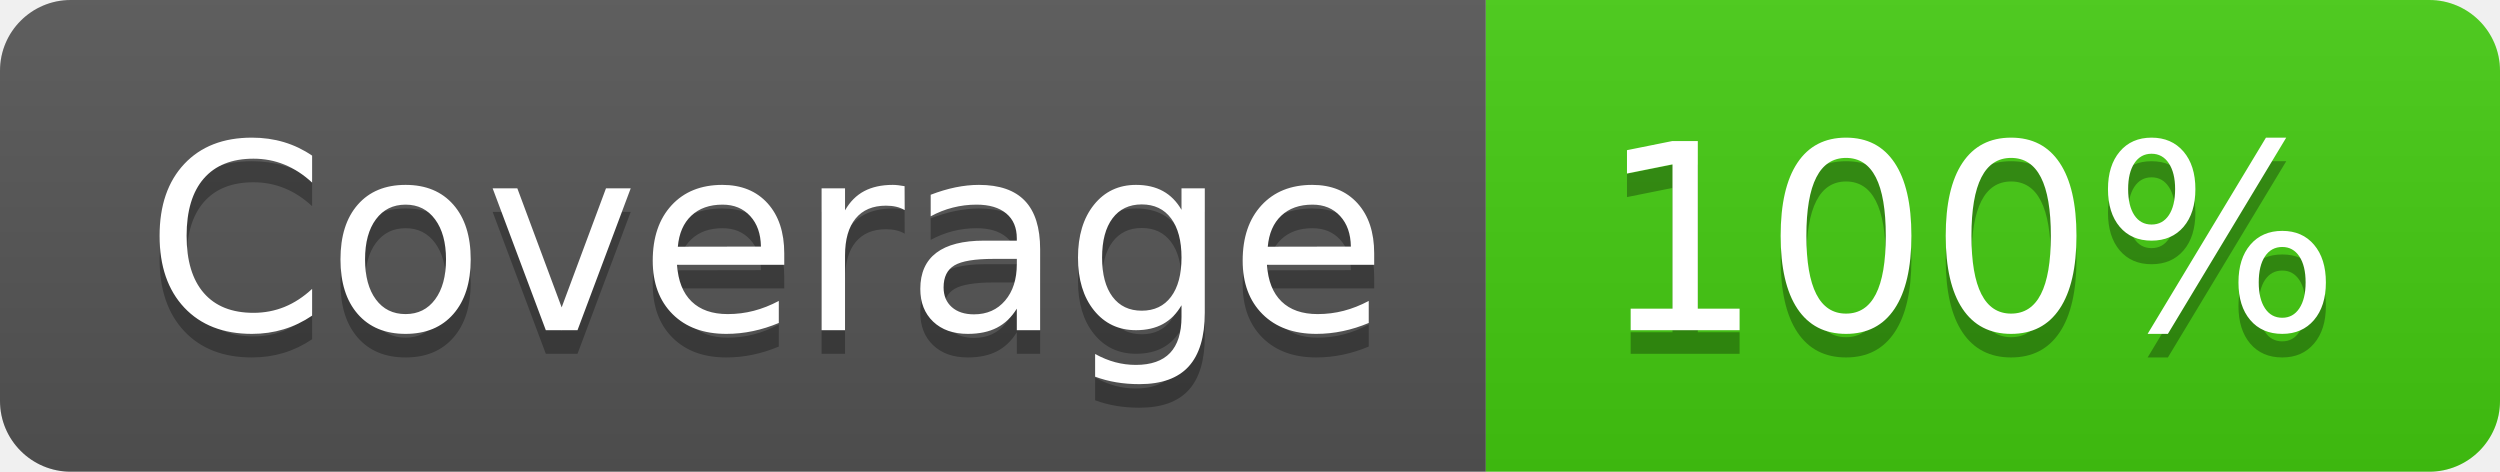
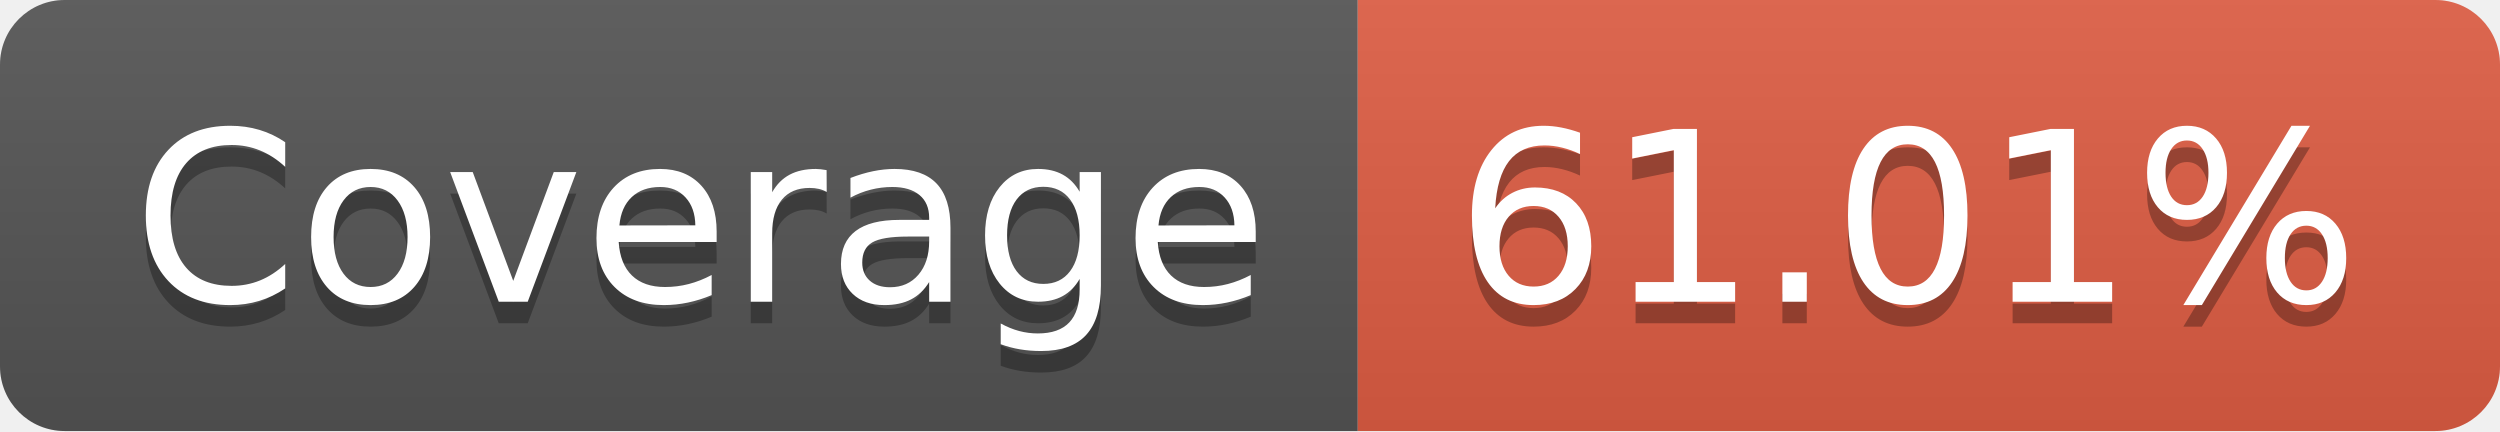
- <svg xmlns="http://www.w3.org/2000/svg" width="106" height="20" role="img" aria-label="Coverage: 100%">
+ <svg xmlns="http://www.w3.org/2000/svg" width="116" height="20" role="img" aria-label="Coverage: 61.01%">
  <linearGradient id="s" x2="0" y2="100%">
    <stop offset="0" stop-color="#bbb" stop-opacity=".1" />
    <stop offset="1" stop-opacity=".1" />
  </linearGradient>
  <clipPath id="r">
-     <rect width="106" height="20" rx="3" fill="#fff" />
+     <rect width="116" height="20" rx="3" fill="#fff" />
  </clipPath>
  <g clip-path="url(#r)">
    <rect width="63" height="20" fill="#555" />
-     <rect x="63" width="43" height="20" fill="#4c1" />
-     <rect width="106" height="20" fill="url(#s)" />
+     <rect x="63" width="53" height="20" fill="#e05d44" />
+     <rect width="116" height="20" fill="url(#s)" />
  </g>
  <g fill="#fff" text-anchor="middle" font-family="Verdana,Geneva,DejaVu Sans,sans-serif" text-rendering="geometricPrecision" font-size="110">
    <text aria-hidden="true" x="325" y="150" fill="#010101" fill-opacity=".3" transform="scale(.1)" textLength="530">Coverage</text>
    <text x="325" y="140" transform="scale(.1)" fill="#fff" textLength="530">Coverage</text>
-     <text aria-hidden="true" x="835" y="150" fill="#010101" fill-opacity=".3" transform="scale(.1)" textLength="330">100%</text>
-     <text x="835" y="140" transform="scale(.1)" fill="#fff" textLength="330">100%</text>
+     <text aria-hidden="true" x="885" y="150" fill="#010101" fill-opacity=".3" transform="scale(.1)" textLength="430">61.01%</text>
+     <text x="885" y="140" transform="scale(.1)" fill="#fff" textLength="430">61.01%</text>
  </g>
</svg>
